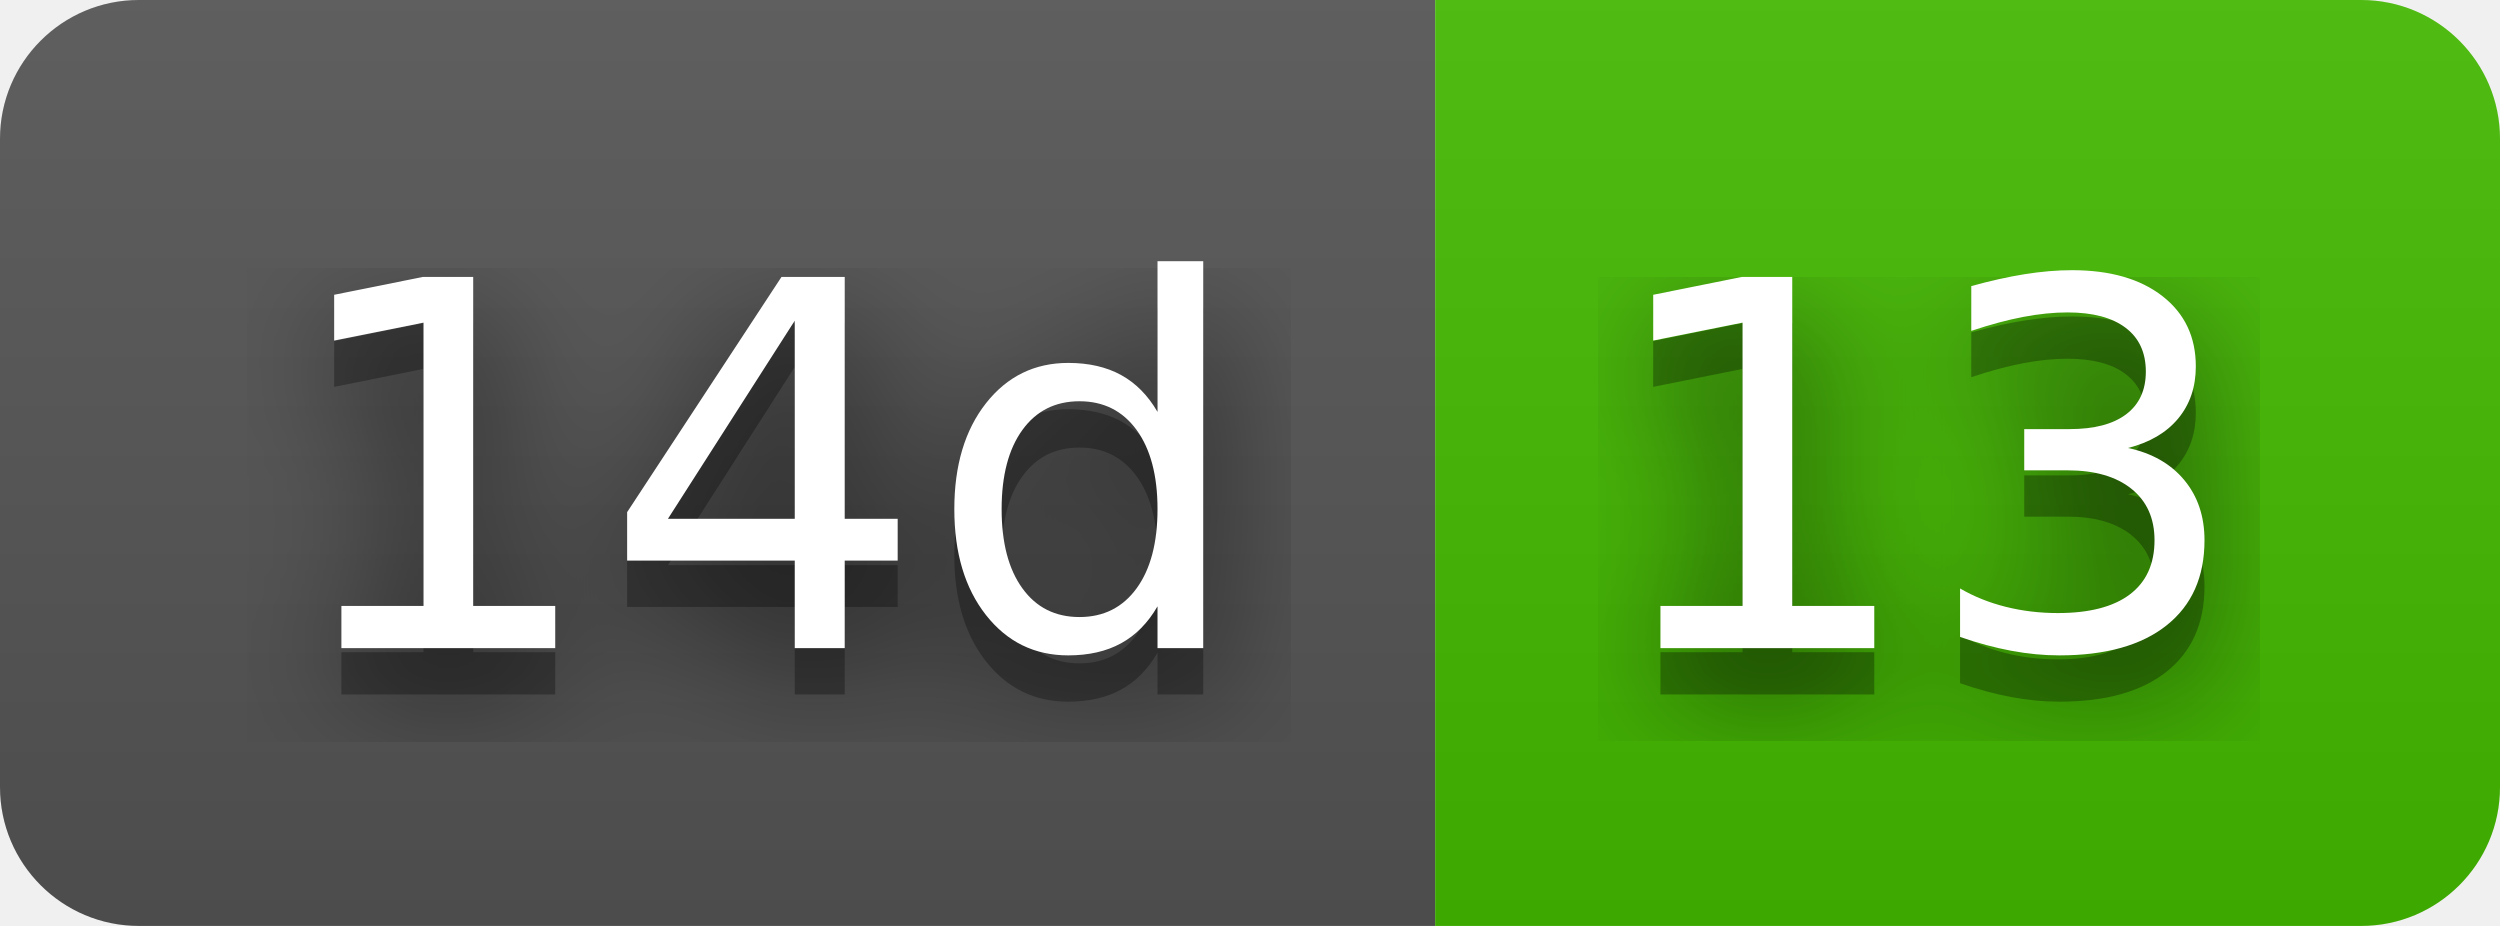
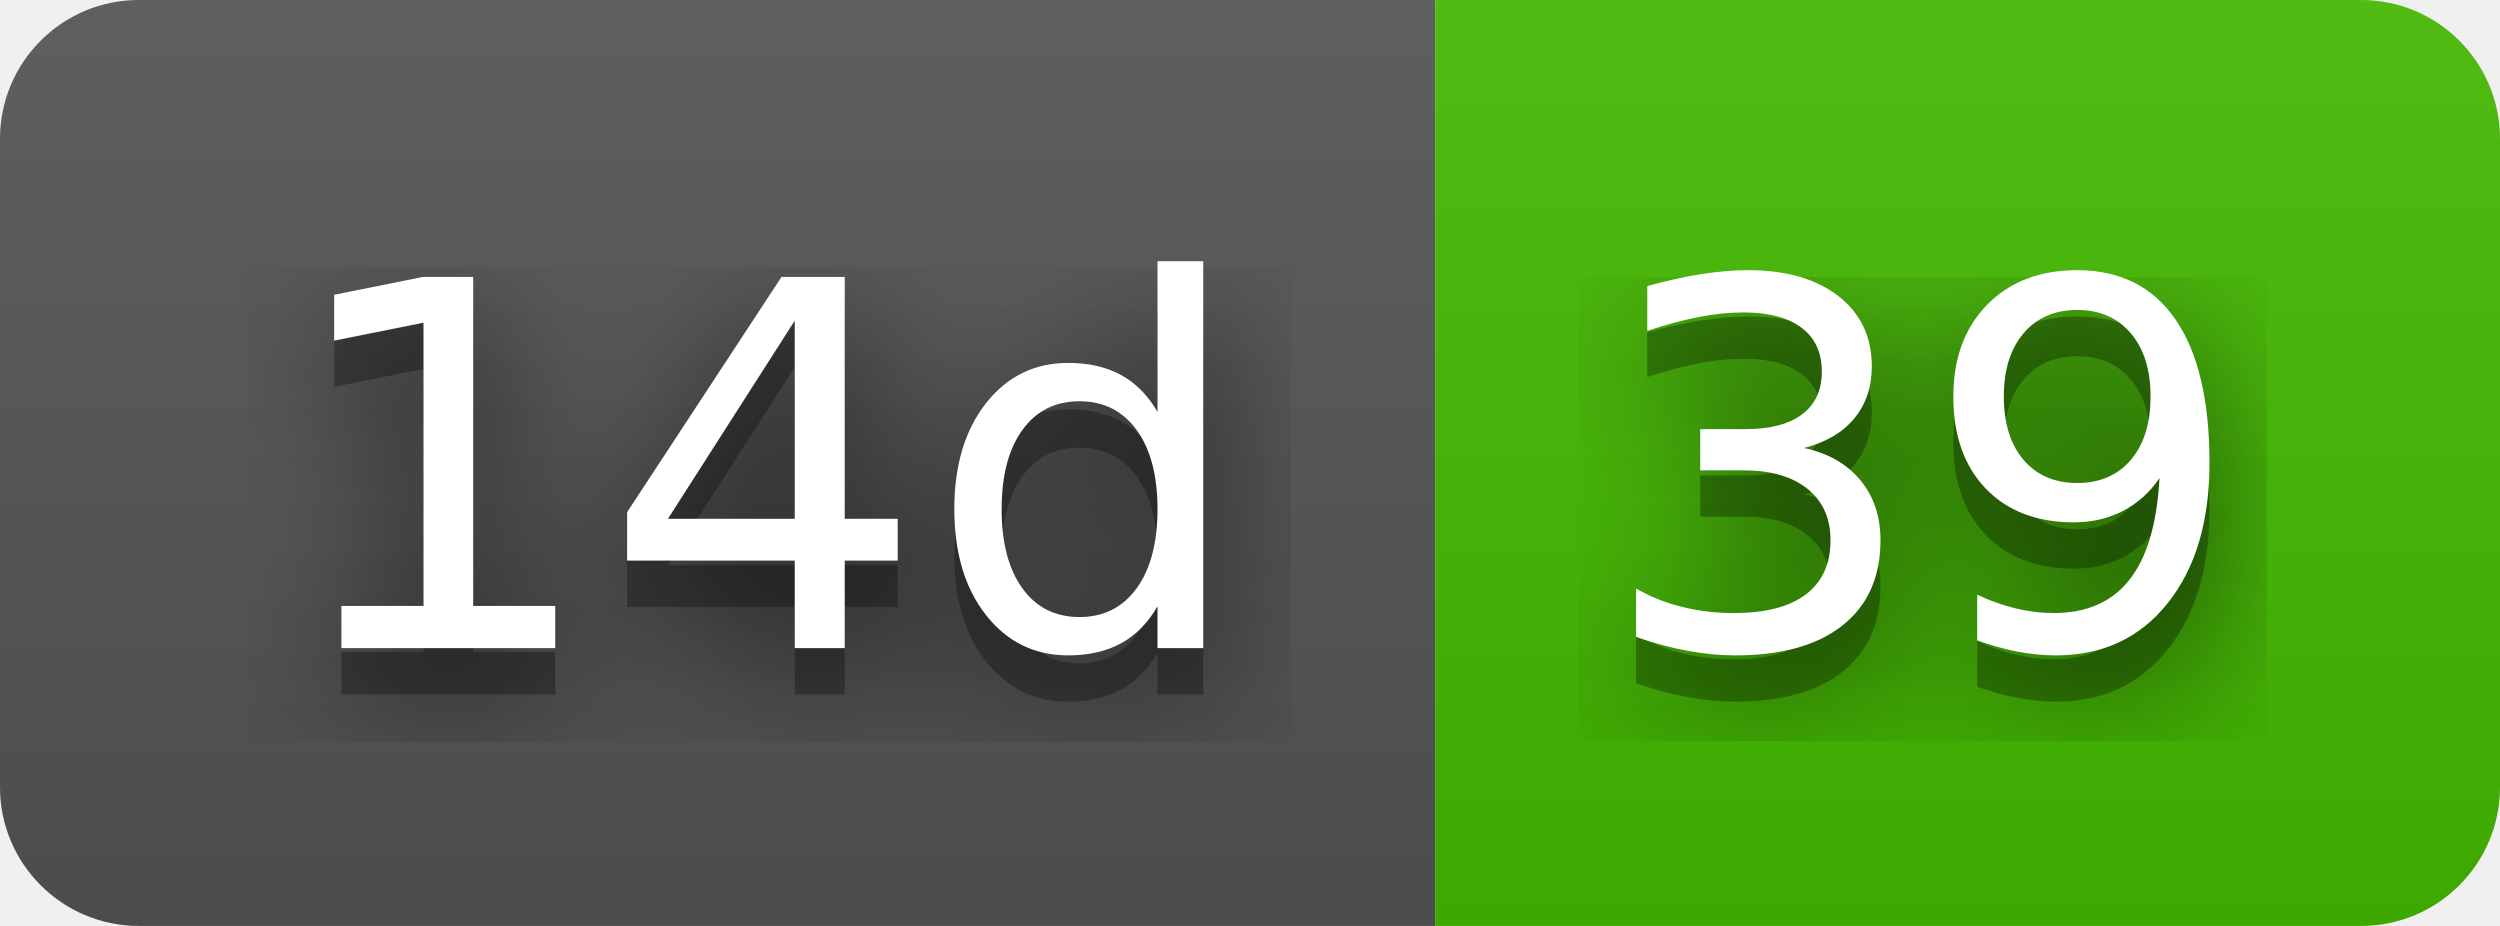
- <svg xmlns="http://www.w3.org/2000/svg" width="54" height="20" role="img" aria-label="14d: 13">
+ <svg xmlns="http://www.w3.org/2000/svg" width="54" height="20" role="img" aria-label="14d: 39">
  <filter id="blur">
    <feGaussianBlur stdDeviation="16" />
  </filter>
  <linearGradient id="s" x2="0" y2="100%">
    <stop offset="0" stop-color="#bbb" stop-opacity=".1" />
    <stop offset="1" stop-opacity=".1" />
  </linearGradient>
  <clipPath id="r">
    <rect width="54" height="20" rx="3" />
  </clipPath>
  <g clip-path="url(#r)">
    <rect width="31" height="20" fill="#555" />
    <rect x="31" width="23" height="20" fill="#4b0" />
    <rect width="54" height="20" fill="url(#s)" />
  </g>
  <g fill="#fff" text-anchor="middle" font-family="Verdana,Geneva,DejaVu Sans,sans-serif" text-rendering="geometricPrecision" font-size="110">
    <g transform="scale(.1)">
      <g aria-hidden="true" fill="#010101">
        <text x="165" y="150" fill-opacity=".8" filter="url(#blur)" textLength="210">14d</text>
        <text x="165" y="150" fill-opacity=".3" textLength="210">14d</text>
      </g>
      <text x="165" y="140" textLength="210">14d</text>
    </g>
    <g transform="scale(.1)">
      <g aria-hidden="true" fill="#010101">
-         <text x="415" y="150" fill-opacity=".8" filter="url(#blur)" textLength="130">13</text>
-         <text x="415" y="150" fill-opacity=".3" textLength="130">13</text>
+         <text x="415" y="150" fill-opacity=".8" filter="url(#blur)" textLength="130">39</text>
+         <text x="415" y="150" fill-opacity=".3" textLength="130">39</text>
      </g>
-       <text x="415" y="140" textLength="130">13</text>
+       <text x="415" y="140" textLength="130">39</text>
    </g>
  </g>
</svg>
